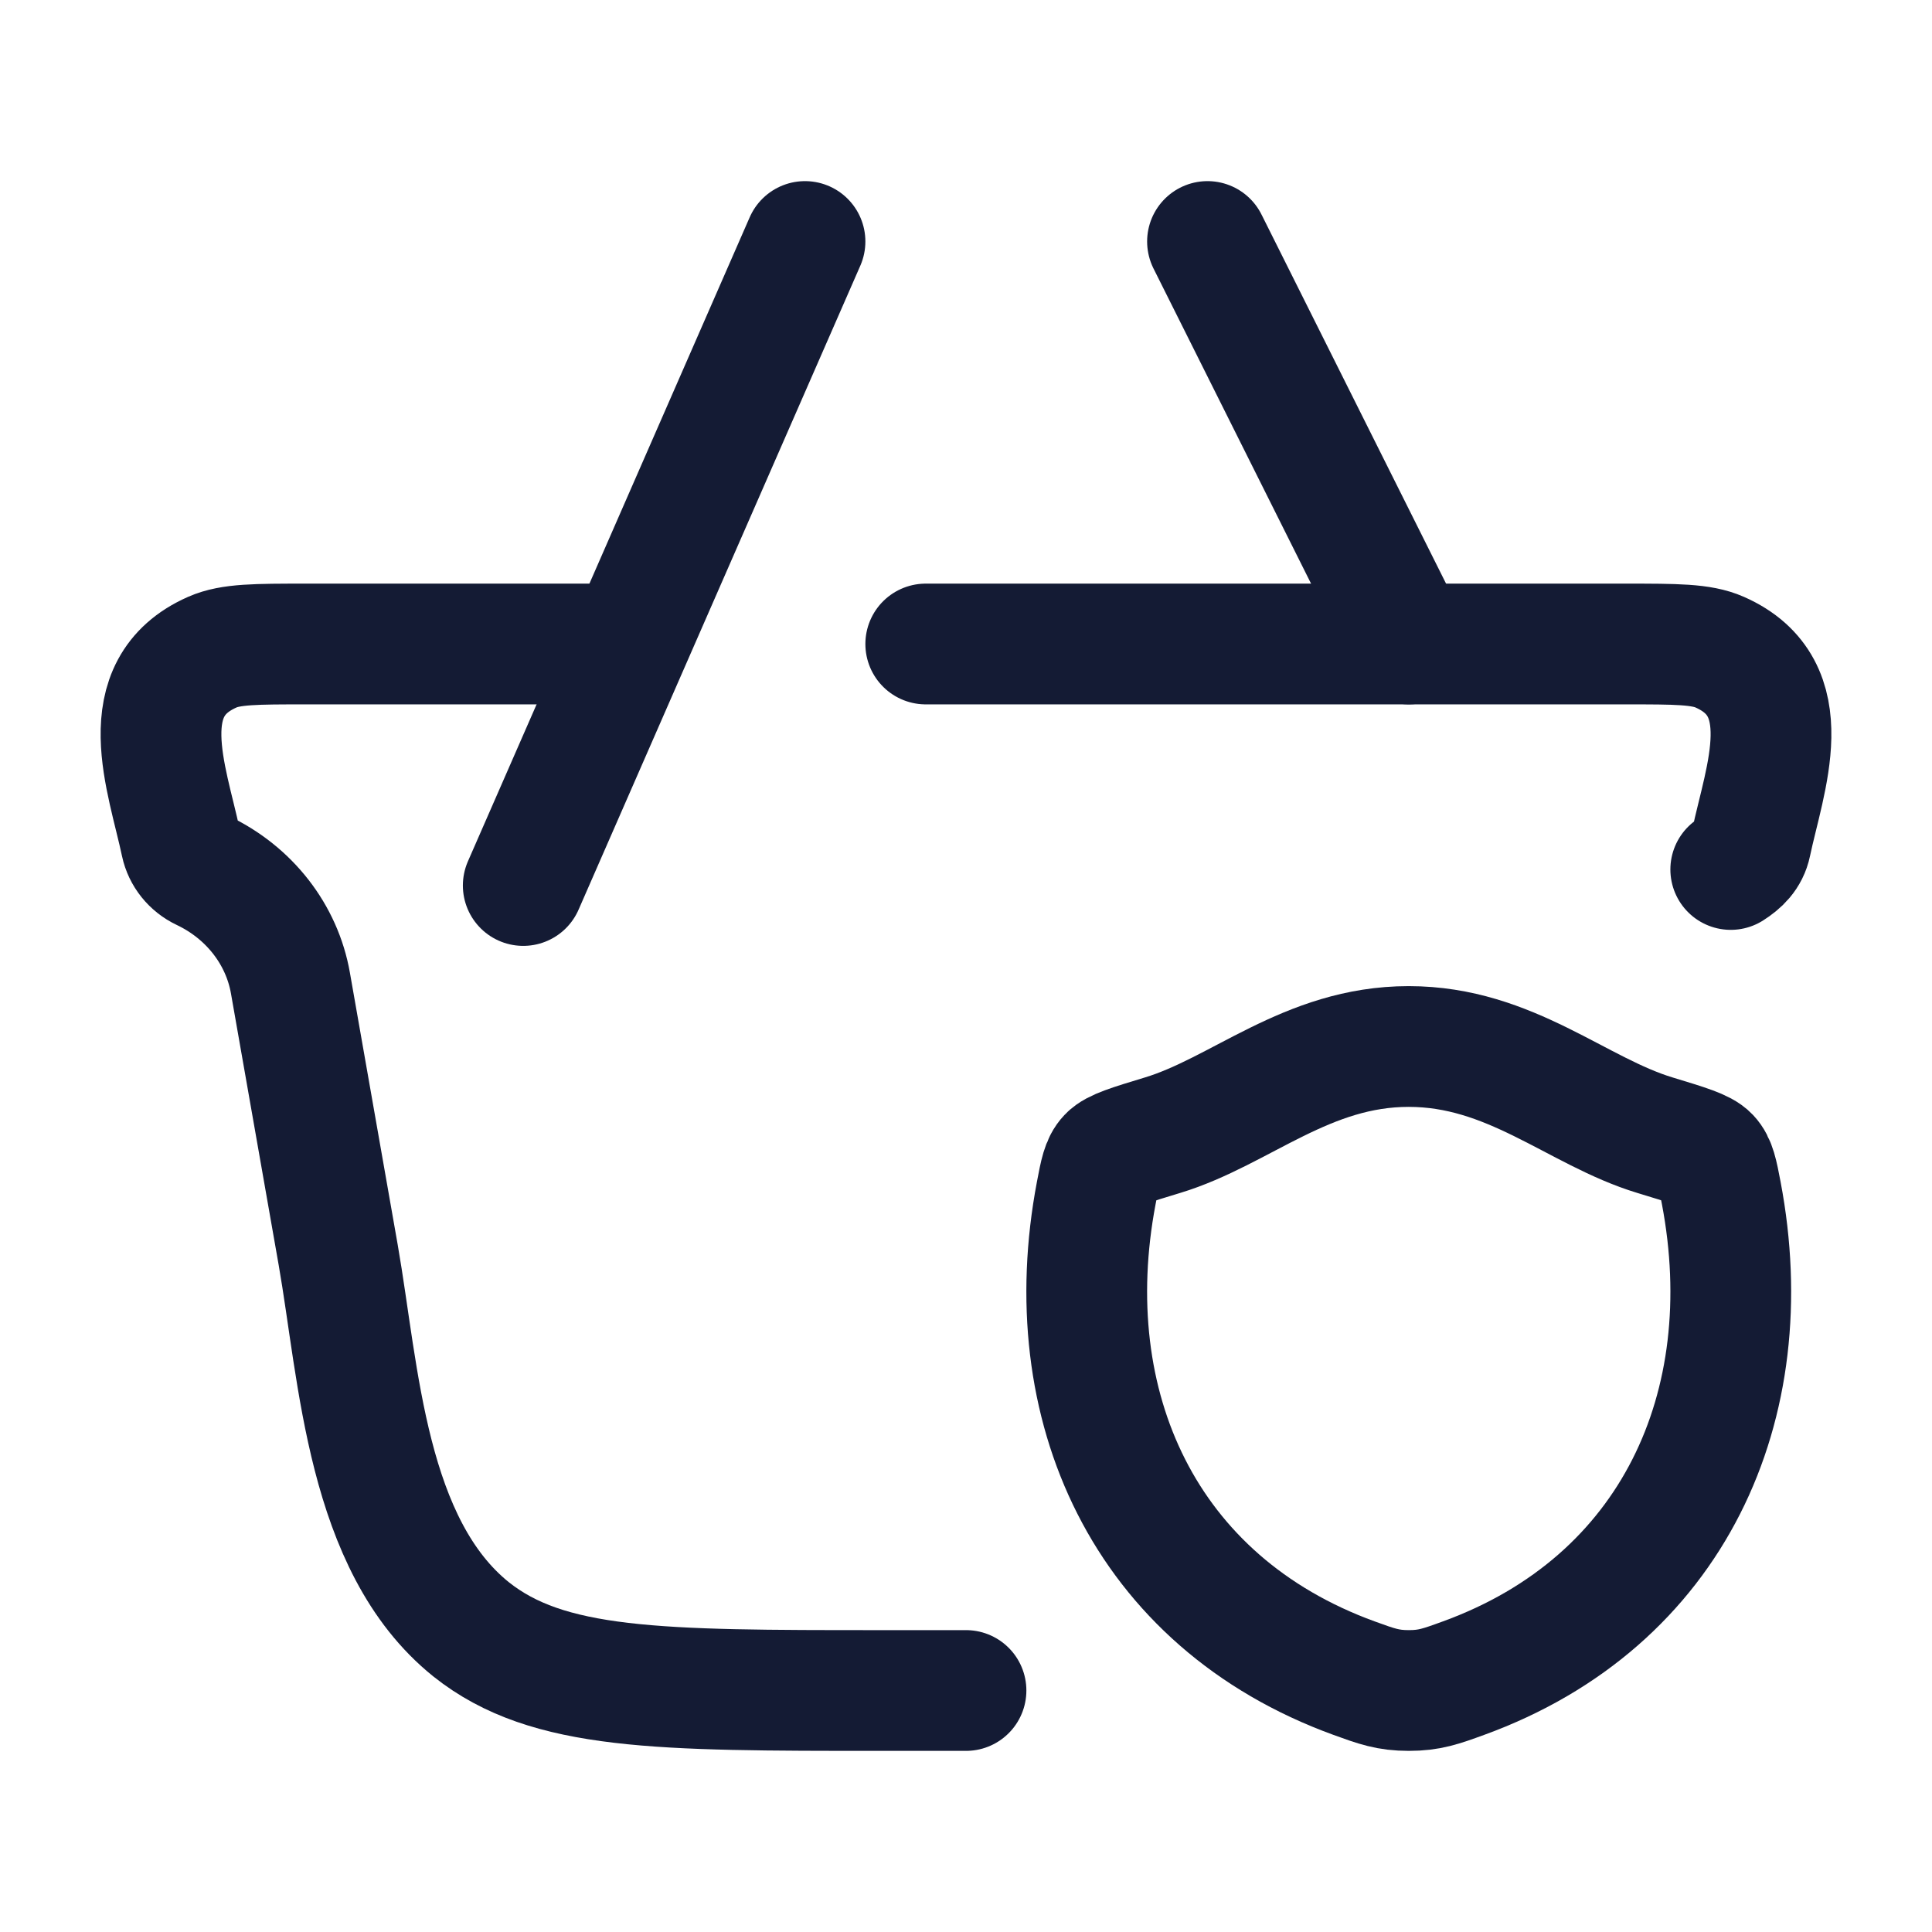
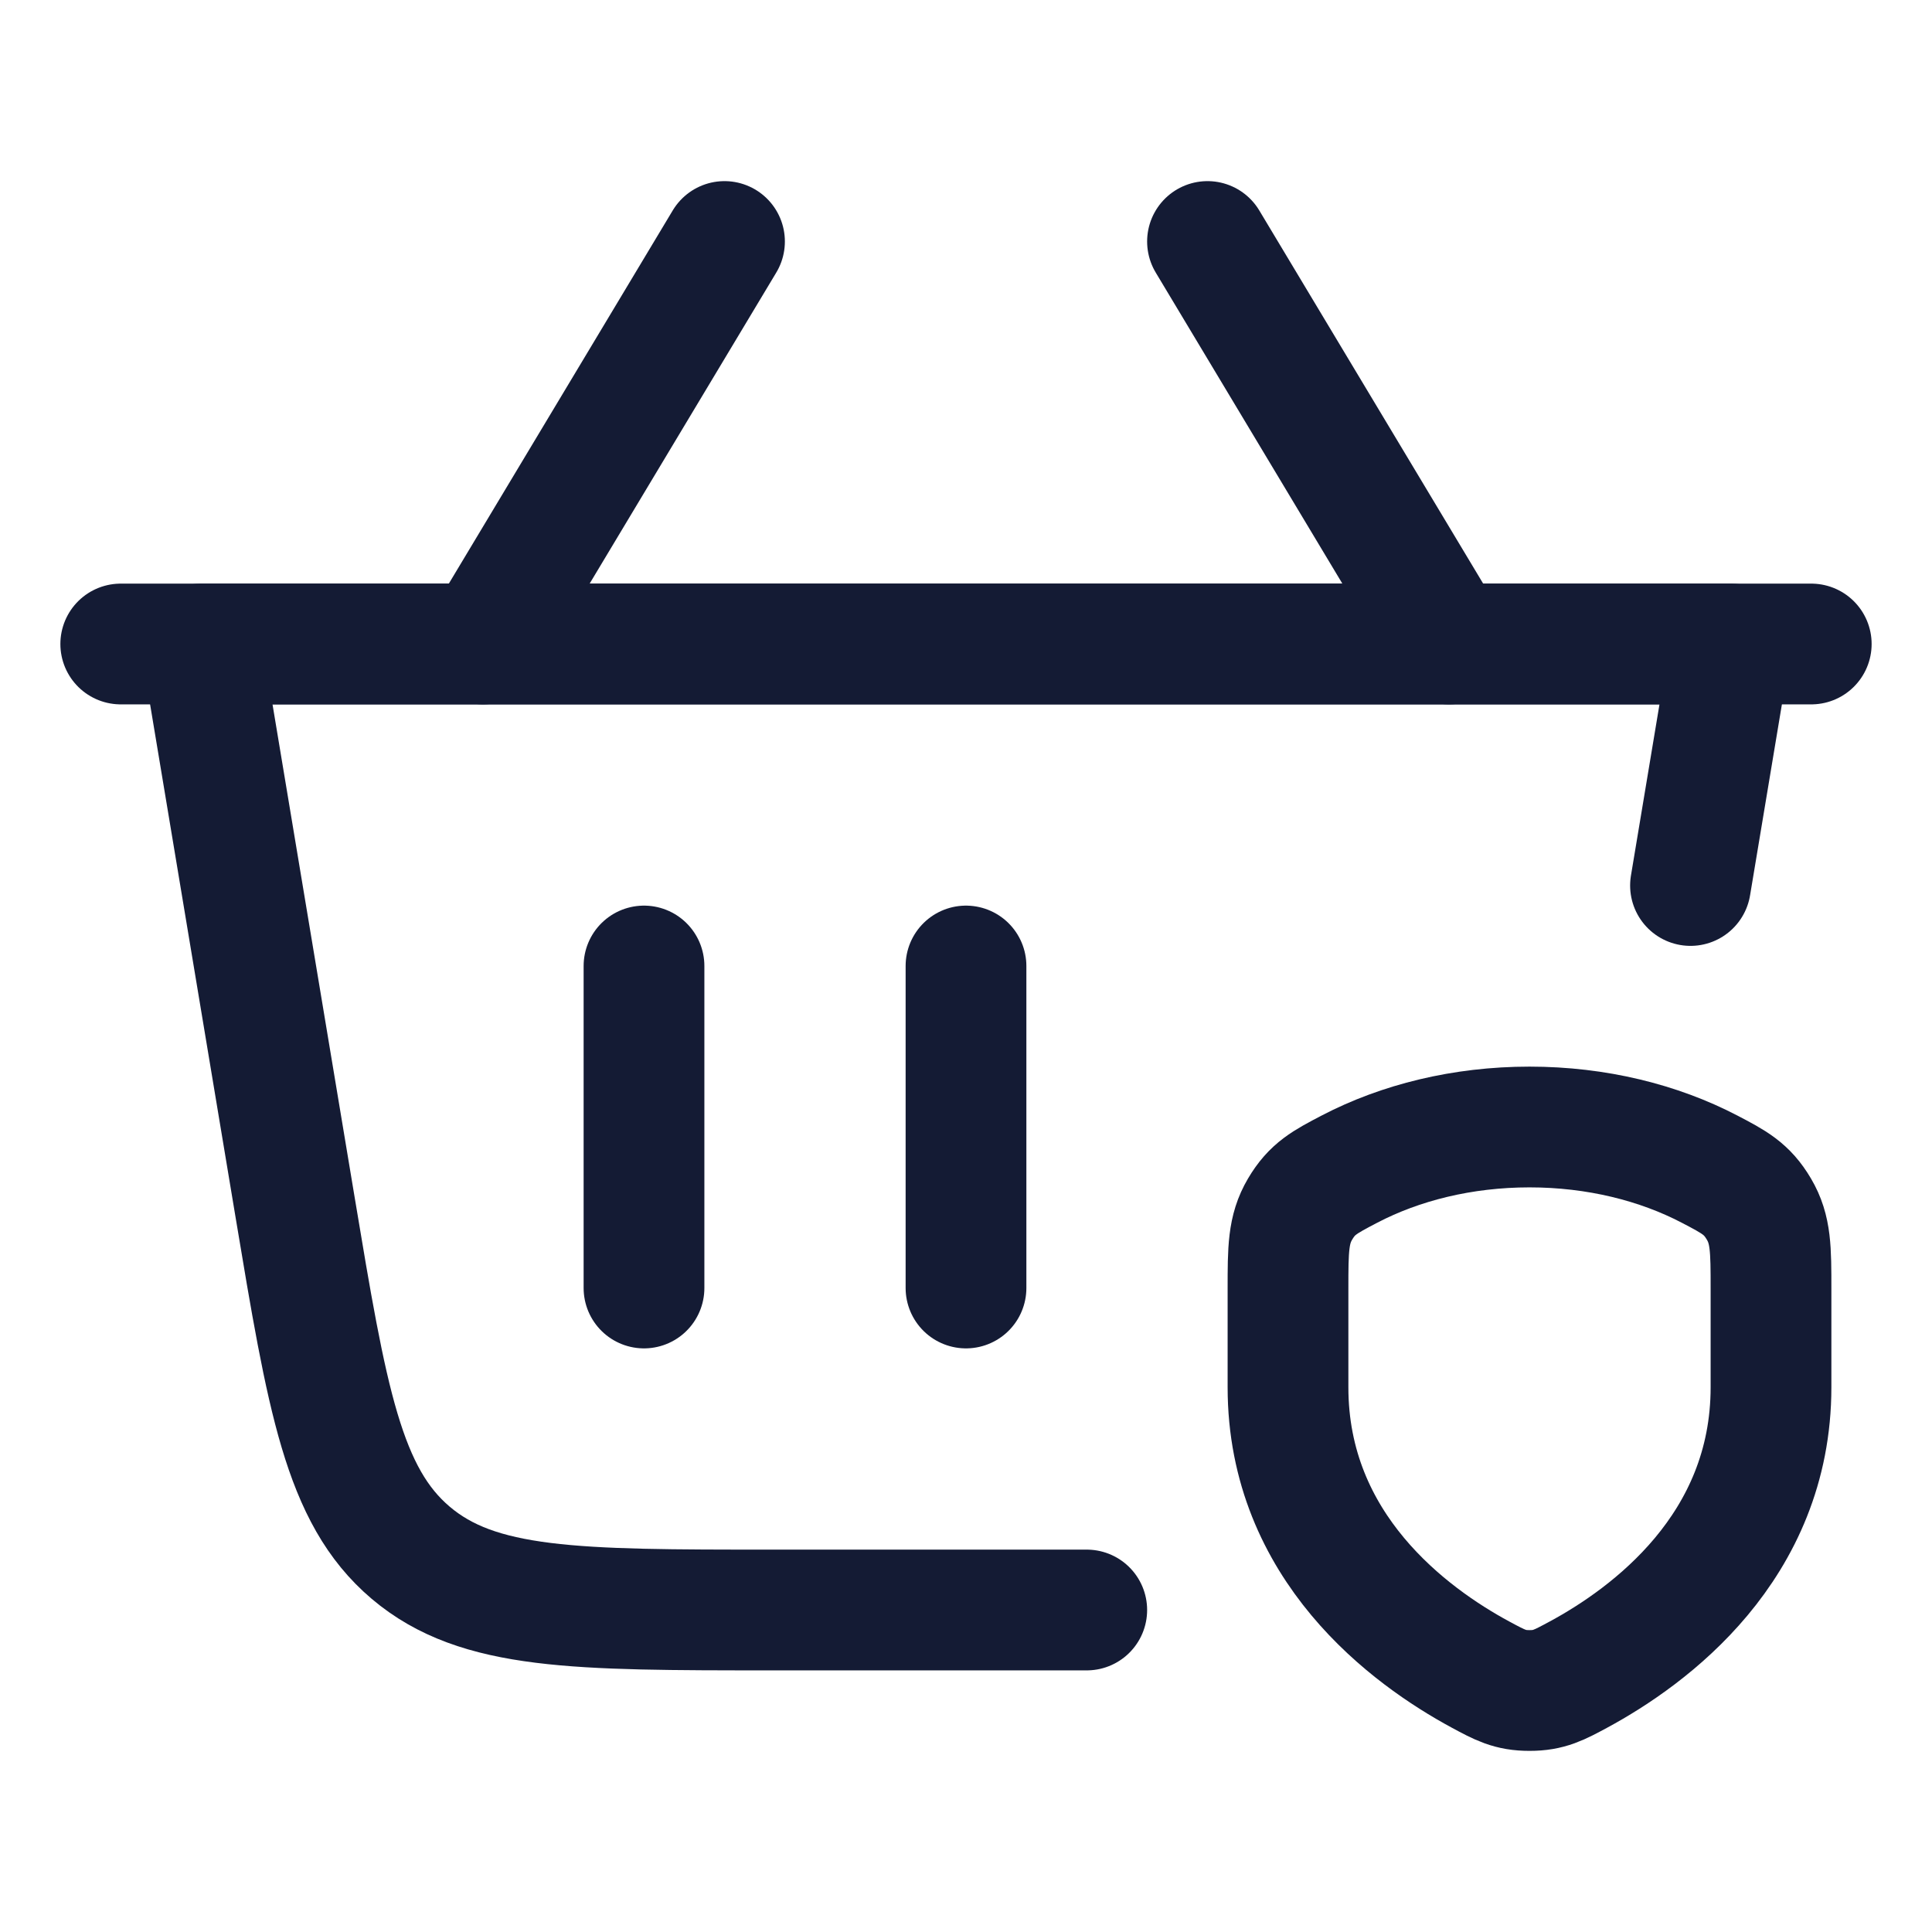
<svg xmlns="http://www.w3.org/2000/svg" width="24" height="24" viewBox="0 0 24 24" fill="none">
-   <path d="M11.5 8H20.196C20.821 8 21.133 8 21.362 8.101C22.374 8.547 21.921 9.671 21.751 10.478C21.719 10.632 21.619 10.725 21.5 10.801M7.5 8H3.804C3.179 8 2.867 8 2.638 8.101C1.626 8.547 2.079 9.671 2.249 10.478C2.28 10.623 2.379 10.747 2.518 10.813C3.097 11.088 3.502 11.608 3.608 12.213L4.201 15.588C4.461 17.073 4.551 19.194 5.852 20.24C6.806 21 8.182 21 10.932 21H12" stroke="#141B34" stroke-width="1.5" stroke-linecap="round" />
-   <path d="M17.499 13C16.233 13 15.412 13.808 14.441 14.102C14.046 14.222 13.848 14.281 13.768 14.366C13.688 14.45 13.665 14.573 13.618 14.82C13.117 17.458 14.212 19.898 16.822 20.847C17.103 20.949 17.243 21 17.501 21C17.758 21 17.899 20.949 18.179 20.847C20.789 19.898 21.883 17.458 21.382 14.82C21.335 14.573 21.311 14.45 21.232 14.366C21.152 14.281 20.954 14.222 20.559 14.102C19.588 13.808 18.766 13 17.499 13Z" stroke="#141B34" stroke-width="1.5" stroke-linecap="round" stroke-linejoin="round" />
-   <path d="M6.5 11L10 3M15 3L17.5 8" stroke="#141B34" stroke-width="1.5" stroke-linecap="round" />
+   <path d="M12 12V16" stroke="#141B34" stroke-width="1.5" stroke-linecap="round" stroke-linejoin="round" />
+   <path d="M8 12V16" stroke="#141B34" stroke-width="1.5" stroke-linecap="round" stroke-linejoin="round" />
+   <path d="M22.5 8H1.5" stroke="#141B34" stroke-width="1.5" stroke-linecap="round" stroke-linejoin="round" />
+   <path d="M18 8L15 3" stroke="#141B34" stroke-width="1.5" stroke-linecap="round" stroke-linejoin="round" />
+   <path d="M6 8L9 3" stroke="#141B34" stroke-width="1.5" stroke-linecap="round" stroke-linejoin="round" />
+   <path d="M13.5 20H9.583C7.155 20 5.941 20 5.102 19.289C4.263 18.578 4.063 17.381 3.664 14.986L2.5 8H21.5L21 11" stroke="#141B34" stroke-width="1.5" stroke-linecap="round" stroke-linejoin="round" />
+   <path d="M21.236 14.523C20.605 14.194 19.834 14 19 14C18.166 14 17.395 14.194 16.764 14.523C16.454 14.685 16.3 14.766 16.15 15.02C16 15.274 16 15.52 16 16.012V17.233C16 19.222 17.514 20.328 18.391 20.802C18.636 20.934 18.758 21 19 21C19.242 21 19.364 20.934 19.609 20.802C20.486 20.328 22 19.222 22 17.233L22 16.012C22 15.52 22 15.274 21.85 15.02C21.7 14.766 21.546 14.685 21.236 14.523Z" stroke="#141B34" stroke-width="1.5" stroke-linecap="round" stroke-linejoin="round" />
</svg>
